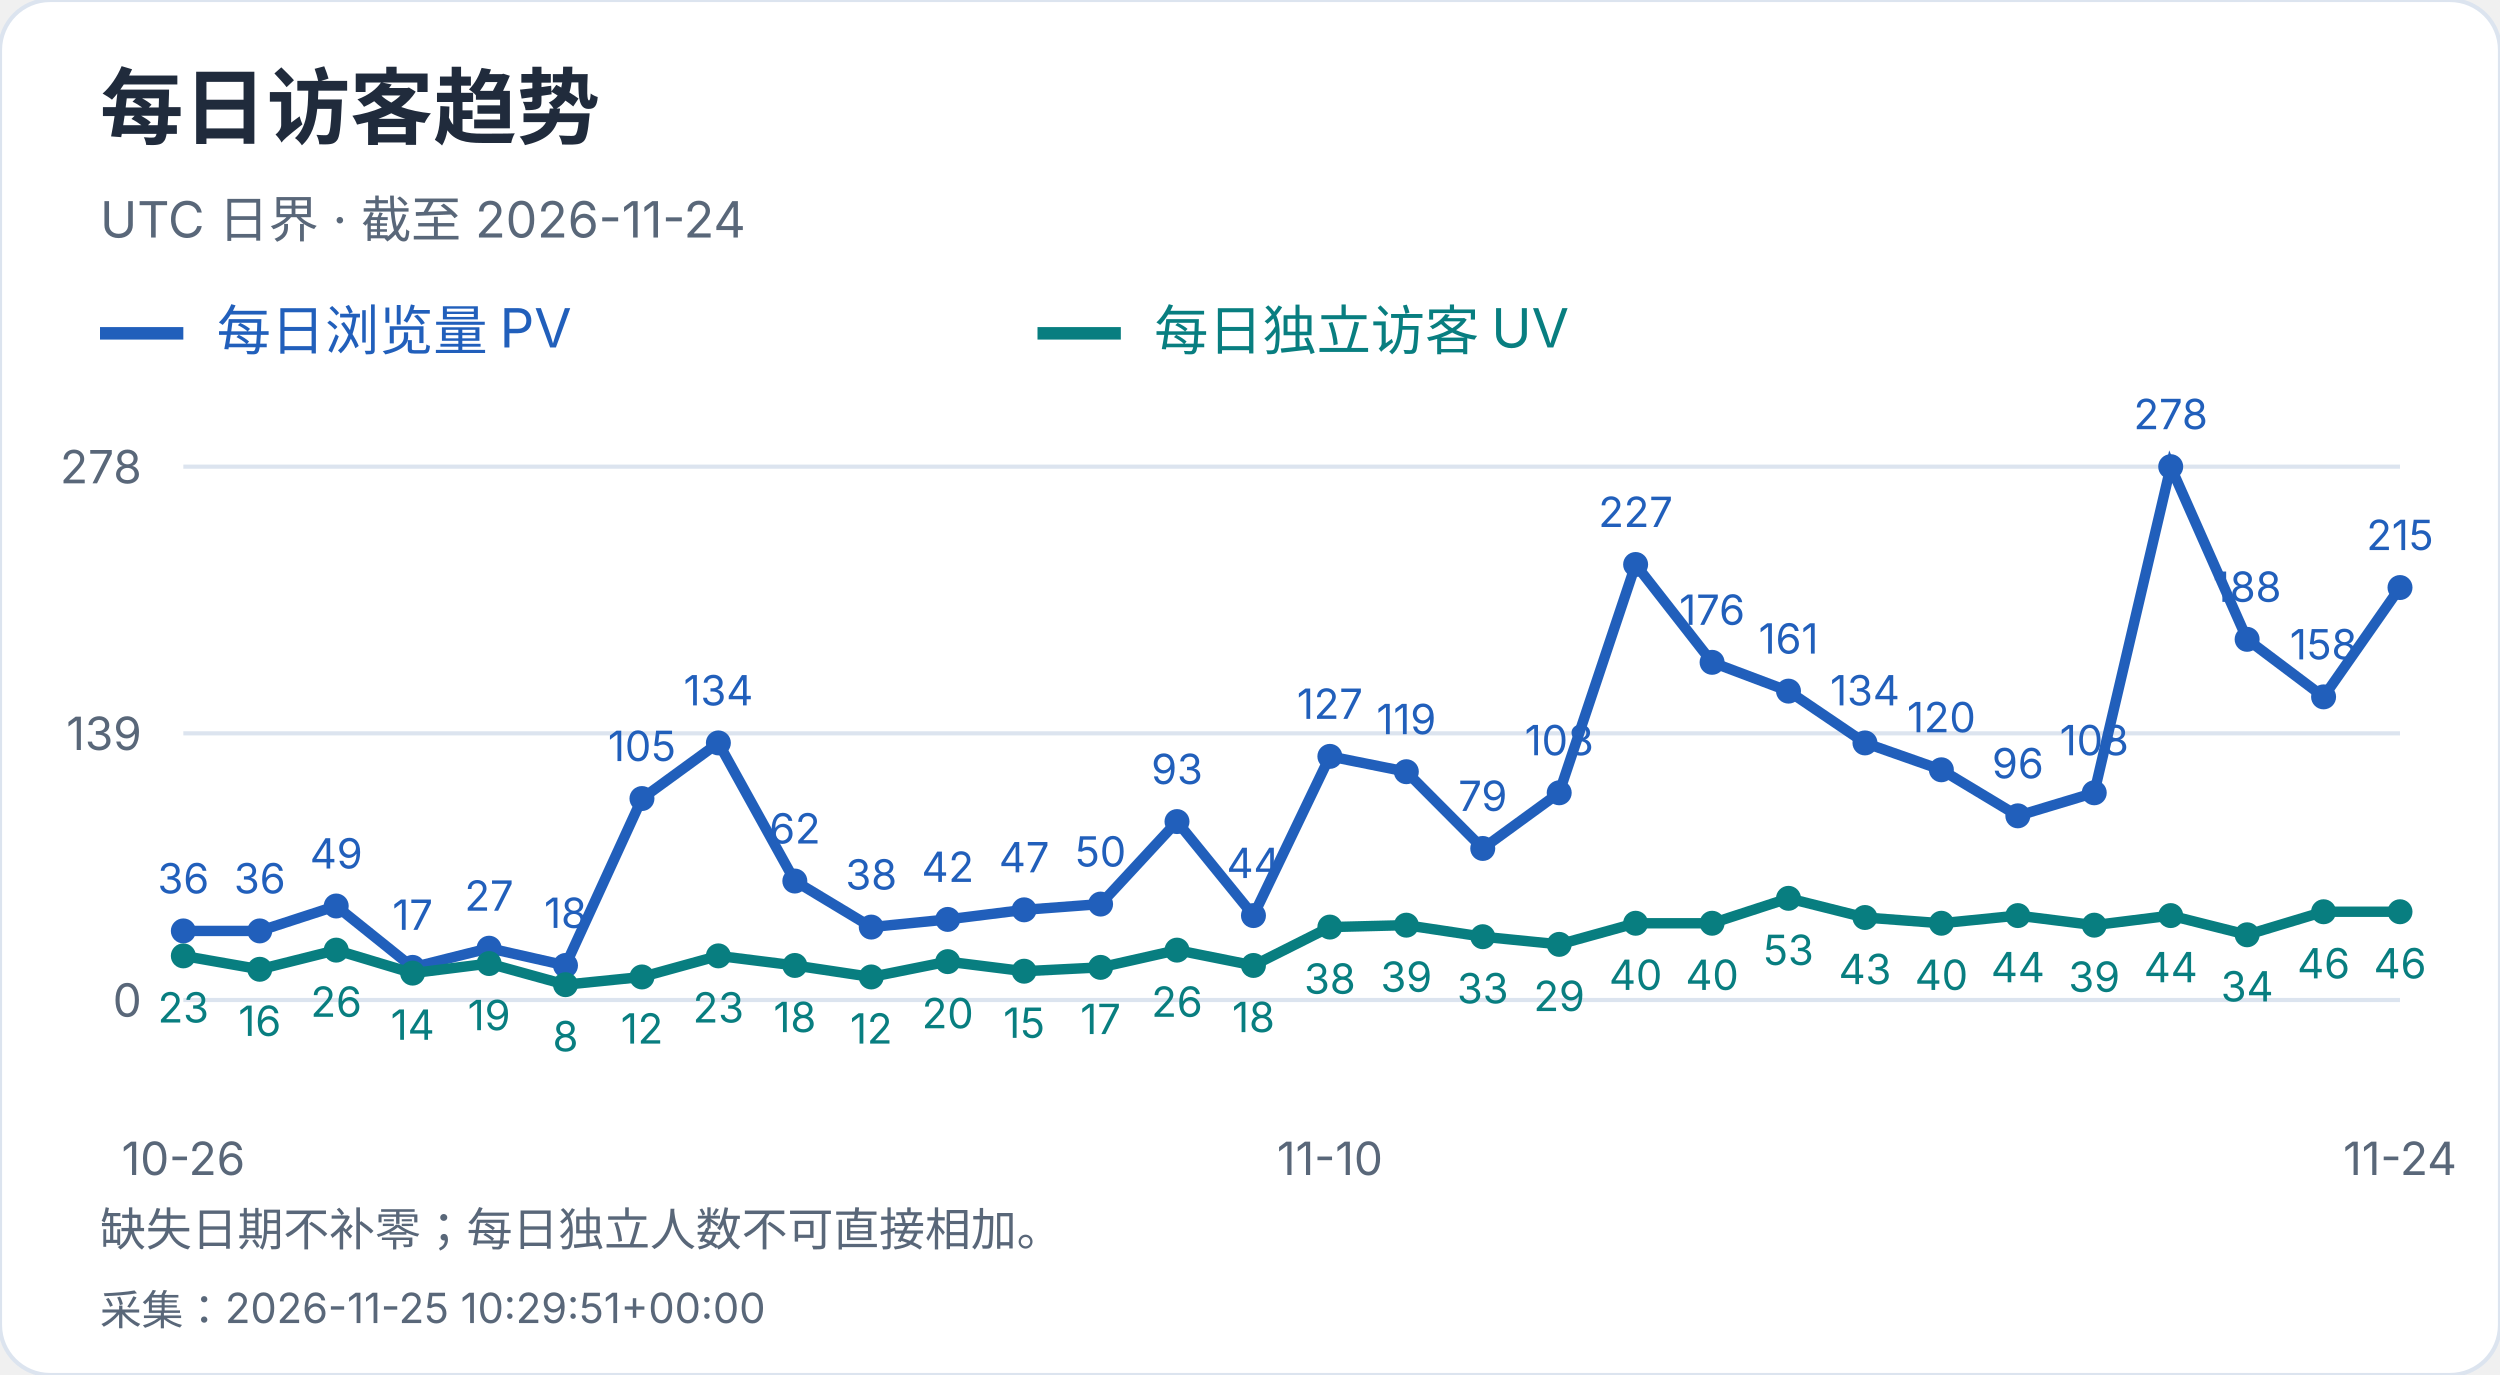
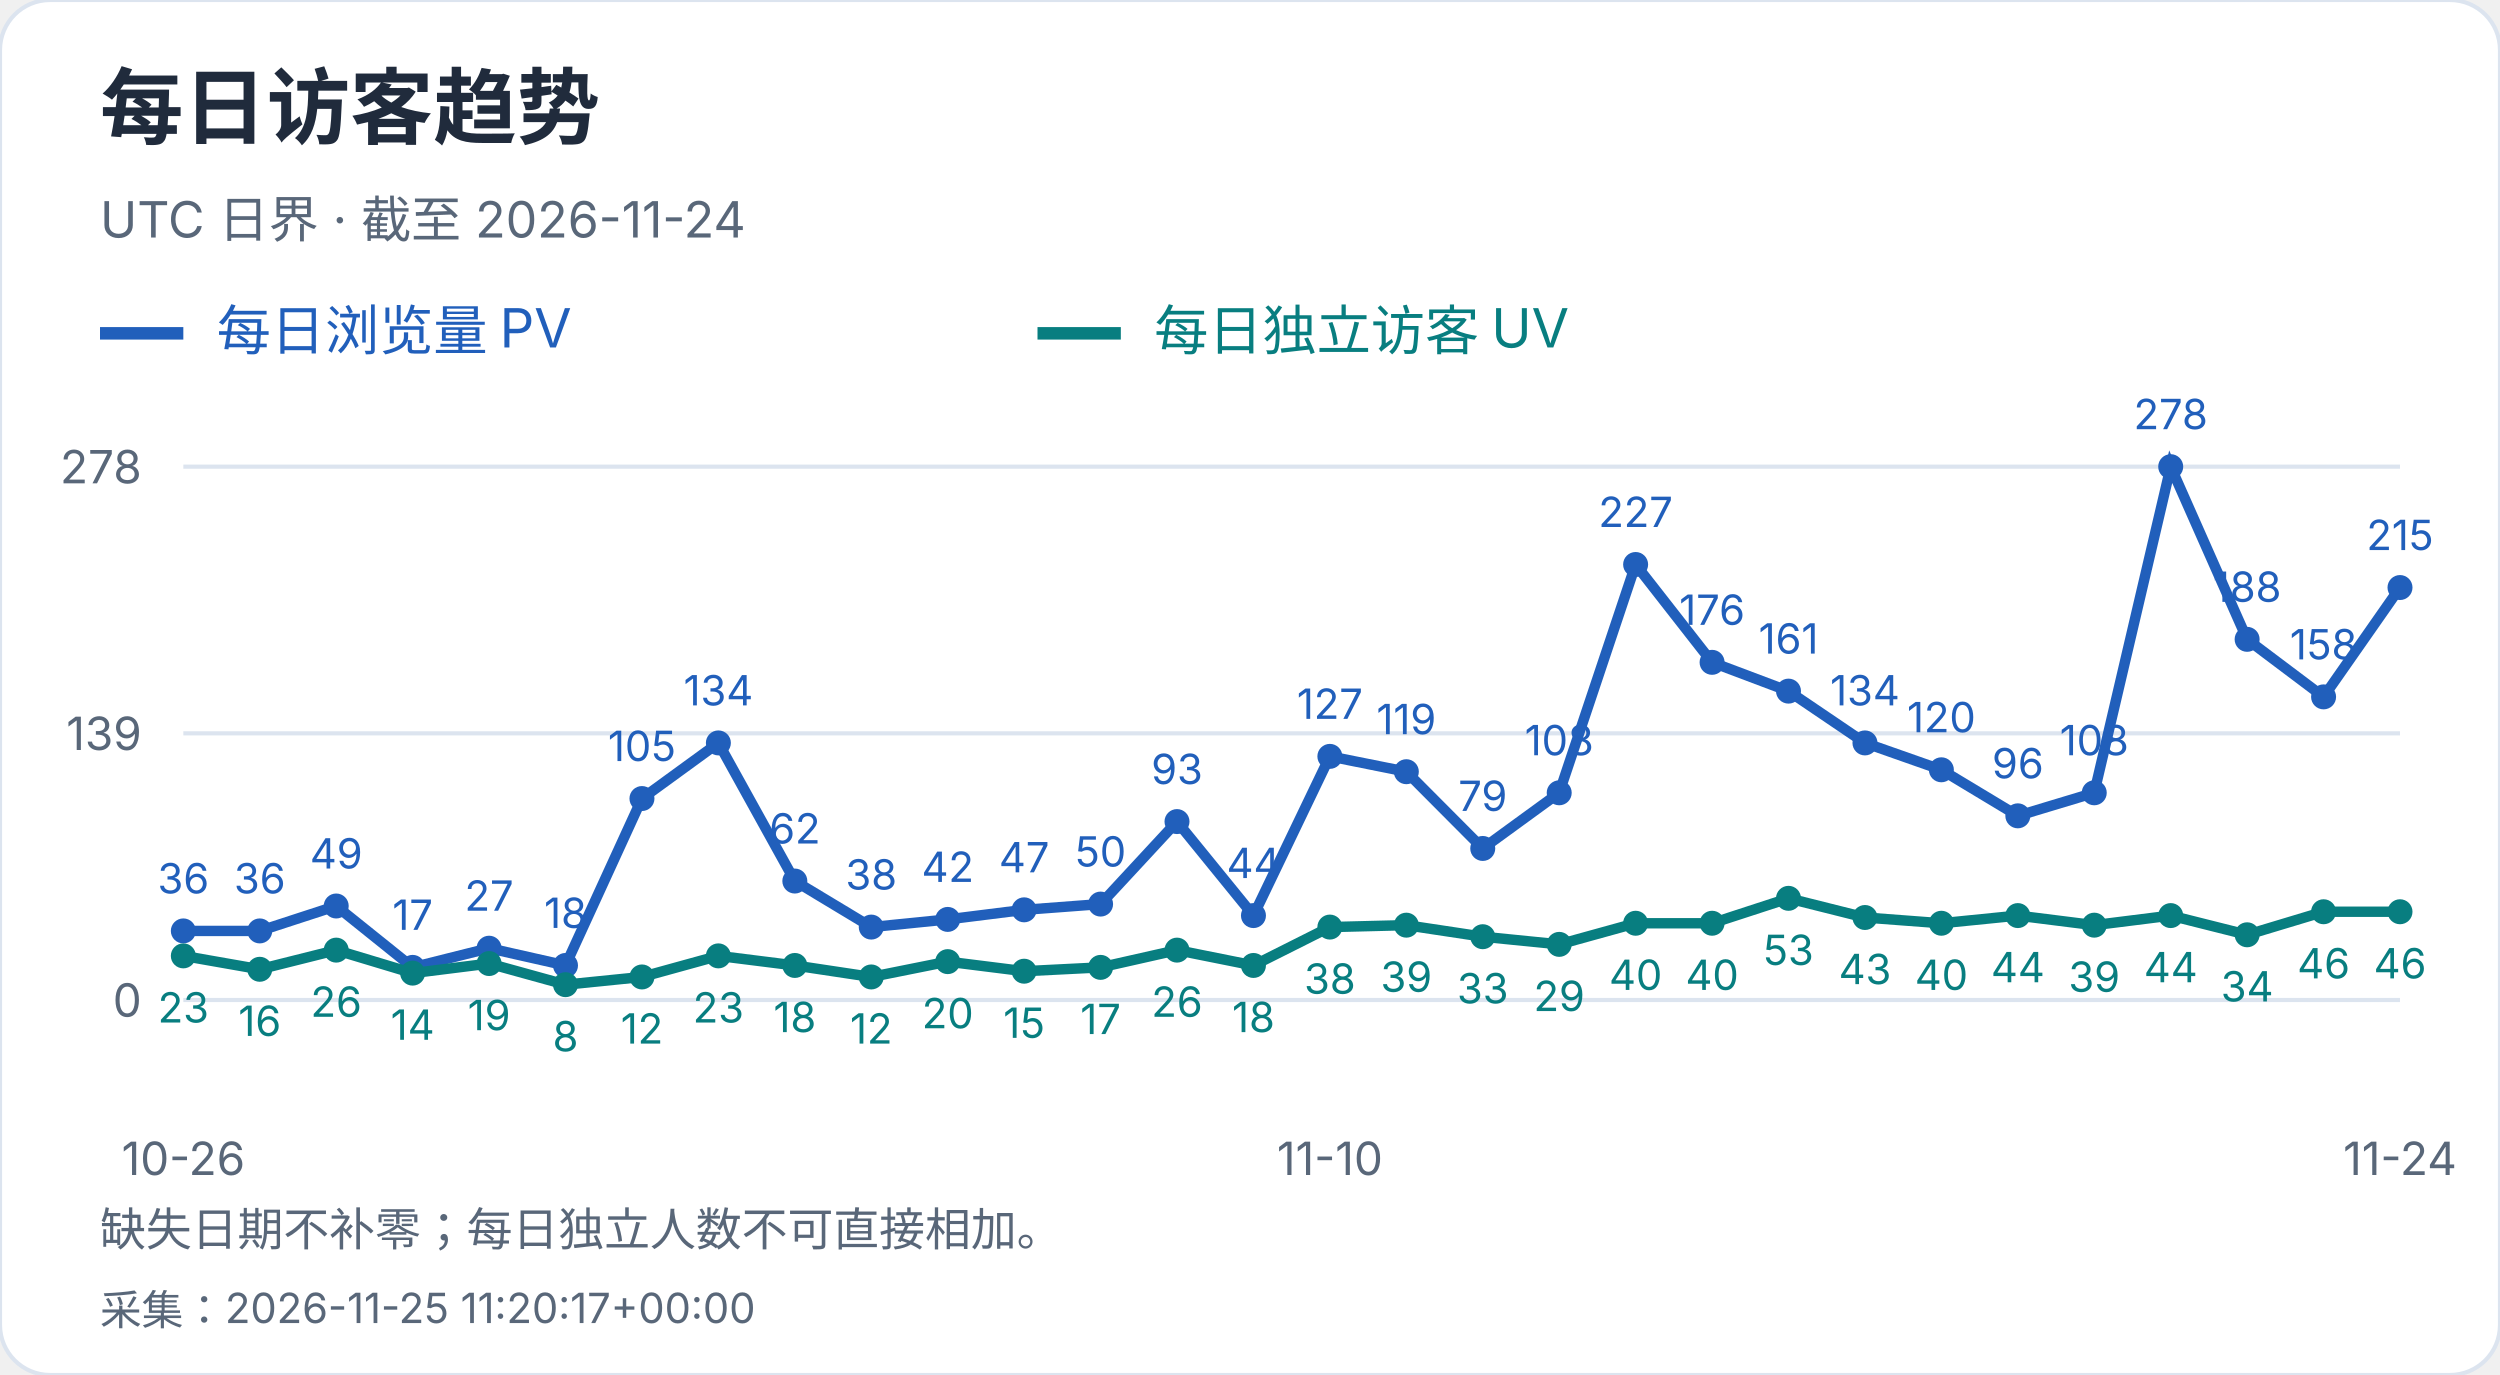
<svg xmlns="http://www.w3.org/2000/svg" width="600" height="330" viewBox="0 0 600 330" role="img" aria-label="每日访客趋势">
  <style>text{font-family:-apple-system,BlinkMacSystemFont,"Segoe UI","PingFang SC","Microsoft YaHei",sans-serif;font-variant-numeric:tabular-nums}</style>
  <rect width="600" height="330" rx="12" fill="white" stroke="#dce4ef" />
  <text x="24" y="33" font-size="20" fill="#202b3c" font-weight="650" text-anchor="start">每日访客趋势</text>
  <text x="24" y="57" font-size="12" fill="#596779" font-weight="400" text-anchor="start">UTC 日界 · 截至 2026-11-24</text>
  <path d="M24 80h20" stroke="#215fbb" stroke-width="3" />
  <text x="52" y="84" font-size="13" fill="#215fbb" font-weight="400" text-anchor="start">每日浏览量 PV</text>
  <path d="M249 80h20" stroke="#087e80" stroke-width="3" />
  <text x="277" y="84" font-size="13" fill="#087e80" font-weight="400" text-anchor="start">每日独立访客 UV</text>
  <path d="M44 240.0H576" stroke="#dce4ef" />
  <text x="34" y="244.0" font-size="11" fill="#596779" font-weight="400" text-anchor="end">0</text>
  <path d="M44 176.0H576" stroke="#dce4ef" />
  <text x="34" y="180.0" font-size="11" fill="#596779" font-weight="400" text-anchor="end">139</text>
  <path d="M44 112.0H576" stroke="#dce4ef" />
  <text x="34" y="116.0" font-size="11" fill="#596779" font-weight="400" text-anchor="end">278</text>
  <circle cx="44.00" cy="223.42" r="3" fill="#215fbb" />
  <text x="44.0" y="214.42" font-size="10" fill="#215fbb" font-weight="400" text-anchor="middle">36</text>
  <circle cx="62.34" cy="223.42" r="3" fill="#215fbb" />
  <text x="62.34" y="214.42" font-size="10" fill="#215fbb" font-weight="400" text-anchor="middle">36</text>
  <circle cx="80.69" cy="217.44" r="3" fill="#215fbb" />
  <text x="80.69" y="208.44" font-size="10" fill="#215fbb" font-weight="400" text-anchor="middle">49</text>
  <circle cx="99.03" cy="232.17" r="3" fill="#215fbb" />
  <text x="99.03" y="223.17" font-size="10" fill="#215fbb" font-weight="400" text-anchor="middle">17</text>
  <circle cx="117.38" cy="227.57" r="3" fill="#215fbb" />
  <text x="117.38" y="218.57" font-size="10" fill="#215fbb" font-weight="400" text-anchor="middle">27</text>
  <circle cx="135.72" cy="231.71" r="3" fill="#215fbb" />
  <text x="135.72" y="222.71" font-size="10" fill="#215fbb" font-weight="400" text-anchor="middle">18</text>
  <circle cx="154.07" cy="191.65" r="3" fill="#215fbb" />
  <text x="154.07" y="182.65" font-size="10" fill="#215fbb" font-weight="400" text-anchor="middle">105</text>
  <circle cx="172.41" cy="178.30" r="3" fill="#215fbb" />
  <text x="172.41" y="169.3" font-size="10" fill="#215fbb" font-weight="400" text-anchor="middle">134</text>
  <circle cx="190.76" cy="211.45" r="3" fill="#215fbb" />
  <text x="190.76" y="202.45" font-size="10" fill="#215fbb" font-weight="400" text-anchor="middle">62</text>
  <circle cx="209.10" cy="222.50" r="3" fill="#215fbb" />
  <text x="209.1" y="213.5" font-size="10" fill="#215fbb" font-weight="400" text-anchor="middle">38</text>
  <circle cx="227.45" cy="220.66" r="3" fill="#215fbb" />
  <text x="227.45" y="211.66" font-size="10" fill="#215fbb" font-weight="400" text-anchor="middle">42</text>
  <circle cx="245.79" cy="218.36" r="3" fill="#215fbb" />
  <text x="245.79" y="209.36" font-size="10" fill="#215fbb" font-weight="400" text-anchor="middle">47</text>
  <circle cx="264.14" cy="216.98" r="3" fill="#215fbb" />
  <text x="264.14" y="207.98" font-size="10" fill="#215fbb" font-weight="400" text-anchor="middle">50</text>
  <circle cx="282.48" cy="197.18" r="3" fill="#215fbb" />
  <text x="282.48" y="188.18" font-size="10" fill="#215fbb" font-weight="400" text-anchor="middle">93</text>
  <circle cx="300.83" cy="219.74" r="3" fill="#215fbb" />
  <text x="300.83" y="210.74" font-size="10" fill="#215fbb" font-weight="400" text-anchor="middle">44</text>
  <circle cx="319.17" cy="181.53" r="3" fill="#215fbb" />
  <text x="319.17" y="172.53" font-size="10" fill="#215fbb" font-weight="400" text-anchor="middle">127</text>
  <circle cx="337.52" cy="185.21" r="3" fill="#215fbb" />
  <text x="337.52" y="176.21" font-size="10" fill="#215fbb" font-weight="400" text-anchor="middle">119</text>
  <circle cx="355.86" cy="203.63" r="3" fill="#215fbb" />
  <text x="355.86" y="194.63" font-size="10" fill="#215fbb" font-weight="400" text-anchor="middle">79</text>
  <circle cx="374.21" cy="190.27" r="3" fill="#215fbb" />
  <text x="374.21" y="181.27" font-size="10" fill="#215fbb" font-weight="400" text-anchor="middle">108</text>
  <circle cx="392.55" cy="135.48" r="3" fill="#215fbb" />
  <text x="392.55" y="126.48" font-size="10" fill="#215fbb" font-weight="400" text-anchor="middle">227</text>
  <circle cx="410.90" cy="158.96" r="3" fill="#215fbb" />
  <text x="410.9" y="149.96" font-size="10" fill="#215fbb" font-weight="400" text-anchor="middle">176</text>
  <circle cx="429.24" cy="165.87" r="3" fill="#215fbb" />
  <text x="429.24" y="156.87" font-size="10" fill="#215fbb" font-weight="400" text-anchor="middle">161</text>
  <circle cx="447.59" cy="178.30" r="3" fill="#215fbb" />
  <text x="447.59" y="169.3" font-size="10" fill="#215fbb" font-weight="400" text-anchor="middle">134</text>
  <circle cx="465.93" cy="184.75" r="3" fill="#215fbb" />
  <text x="465.93" y="175.75" font-size="10" fill="#215fbb" font-weight="400" text-anchor="middle">120</text>
  <circle cx="484.28" cy="195.80" r="3" fill="#215fbb" />
  <text x="484.28" y="186.8" font-size="10" fill="#215fbb" font-weight="400" text-anchor="middle">96</text>
  <circle cx="502.62" cy="190.27" r="3" fill="#215fbb" />
  <text x="502.62" y="181.27" font-size="10" fill="#215fbb" font-weight="400" text-anchor="middle">108</text>
  <circle cx="520.97" cy="112.00" r="3" fill="#215fbb" />
  <text x="520.97" y="103.0" font-size="10" fill="#215fbb" font-weight="400" text-anchor="middle">278</text>
  <circle cx="539.31" cy="153.44" r="3" fill="#215fbb" />
  <text x="539.31" y="144.44" font-size="10" fill="#215fbb" font-weight="400" text-anchor="middle">188</text>
  <circle cx="557.66" cy="167.25" r="3" fill="#215fbb" />
  <text x="557.66" y="158.25" font-size="10" fill="#215fbb" font-weight="400" text-anchor="middle">158</text>
  <circle cx="576.00" cy="141.01" r="3" fill="#215fbb" />
  <text x="576.0" y="132.01" font-size="10" fill="#215fbb" font-weight="400" text-anchor="middle">215</text>
  <polyline points="44.00,223.42 62.34,223.42 80.69,217.44 99.03,232.17 117.38,227.57 135.72,231.71 154.07,191.65 172.41,178.30 190.76,211.45 209.10,222.50 227.45,220.66 245.79,218.36 264.14,216.98 282.48,197.18 300.83,219.74 319.17,181.53 337.52,185.21 355.86,203.63 374.21,190.27 392.55,135.48 410.90,158.96 429.24,165.87 447.59,178.30 465.93,184.75 484.28,195.80 502.62,190.27 520.97,112.00 539.31,153.44 557.66,167.25 576.00,141.01" fill="none" stroke="#215fbb" stroke-width="2.5" />
  <circle cx="44.00" cy="229.41" r="3" fill="#087e80" />
  <text x="44.0" y="245.41" font-size="10" fill="#087e80" font-weight="400" text-anchor="middle">23</text>
  <circle cx="62.34" cy="232.63" r="3" fill="#087e80" />
  <text x="62.34" y="248.63" font-size="10" fill="#087e80" font-weight="400" text-anchor="middle">16</text>
  <circle cx="80.69" cy="228.03" r="3" fill="#087e80" />
  <text x="80.69" y="244.03" font-size="10" fill="#087e80" font-weight="400" text-anchor="middle">26</text>
  <circle cx="99.03" cy="233.55" r="3" fill="#087e80" />
  <text x="99.03" y="249.55" font-size="10" fill="#087e80" font-weight="400" text-anchor="middle">14</text>
  <circle cx="117.38" cy="231.25" r="3" fill="#087e80" />
  <text x="117.38" y="247.25" font-size="10" fill="#087e80" font-weight="400" text-anchor="middle">19</text>
  <circle cx="135.72" cy="236.32" r="3" fill="#087e80" />
  <text x="135.72" y="252.32" font-size="10" fill="#087e80" font-weight="400" text-anchor="middle">8</text>
  <circle cx="154.07" cy="234.47" r="3" fill="#087e80" />
  <text x="154.07" y="250.47" font-size="10" fill="#087e80" font-weight="400" text-anchor="middle">12</text>
  <circle cx="172.41" cy="229.41" r="3" fill="#087e80" />
  <text x="172.41" y="245.41" font-size="10" fill="#087e80" font-weight="400" text-anchor="middle">23</text>
  <circle cx="190.76" cy="231.71" r="3" fill="#087e80" />
  <text x="190.76" y="247.71" font-size="10" fill="#087e80" font-weight="400" text-anchor="middle">18</text>
  <circle cx="209.10" cy="234.47" r="3" fill="#087e80" />
  <text x="209.1" y="250.47" font-size="10" fill="#087e80" font-weight="400" text-anchor="middle">12</text>
  <circle cx="227.45" cy="230.79" r="3" fill="#087e80" />
  <text x="227.45" y="246.79" font-size="10" fill="#087e80" font-weight="400" text-anchor="middle">20</text>
  <circle cx="245.79" cy="233.09" r="3" fill="#087e80" />
  <text x="245.79" y="249.09" font-size="10" fill="#087e80" font-weight="400" text-anchor="middle">15</text>
  <circle cx="264.14" cy="232.17" r="3" fill="#087e80" />
  <text x="264.14" y="248.17" font-size="10" fill="#087e80" font-weight="400" text-anchor="middle">17</text>
  <circle cx="282.48" cy="228.03" r="3" fill="#087e80" />
  <text x="282.48" y="244.03" font-size="10" fill="#087e80" font-weight="400" text-anchor="middle">26</text>
  <circle cx="300.83" cy="231.71" r="3" fill="#087e80" />
  <text x="300.83" y="247.71" font-size="10" fill="#087e80" font-weight="400" text-anchor="middle">18</text>
  <circle cx="319.17" cy="222.50" r="3" fill="#087e80" />
  <text x="319.17" y="238.5" font-size="10" fill="#087e80" font-weight="400" text-anchor="middle">38</text>
  <circle cx="337.52" cy="222.04" r="3" fill="#087e80" />
  <text x="337.52" y="238.04" font-size="10" fill="#087e80" font-weight="400" text-anchor="middle">39</text>
  <circle cx="355.86" cy="224.81" r="3" fill="#087e80" />
  <text x="355.86" y="240.81" font-size="10" fill="#087e80" font-weight="400" text-anchor="middle">33</text>
  <circle cx="374.21" cy="226.65" r="3" fill="#087e80" />
  <text x="374.21" y="242.65" font-size="10" fill="#087e80" font-weight="400" text-anchor="middle">29</text>
  <circle cx="392.55" cy="221.58" r="3" fill="#087e80" />
  <text x="392.55" y="237.58" font-size="10" fill="#087e80" font-weight="400" text-anchor="middle">40</text>
  <circle cx="410.90" cy="221.58" r="3" fill="#087e80" />
  <text x="410.9" y="237.58" font-size="10" fill="#087e80" font-weight="400" text-anchor="middle">40</text>
  <circle cx="429.24" cy="215.60" r="3" fill="#087e80" />
  <text x="429.24" y="231.6" font-size="10" fill="#087e80" font-weight="400" text-anchor="middle">53</text>
  <circle cx="447.59" cy="220.20" r="3" fill="#087e80" />
  <text x="447.59" y="236.2" font-size="10" fill="#087e80" font-weight="400" text-anchor="middle">43</text>
  <circle cx="465.93" cy="221.58" r="3" fill="#087e80" />
  <text x="465.93" y="237.58" font-size="10" fill="#087e80" font-weight="400" text-anchor="middle">40</text>
  <circle cx="484.28" cy="219.74" r="3" fill="#087e80" />
  <text x="484.28" y="235.74" font-size="10" fill="#087e80" font-weight="400" text-anchor="middle">44</text>
  <circle cx="502.62" cy="222.04" r="3" fill="#087e80" />
  <text x="502.62" y="238.04" font-size="10" fill="#087e80" font-weight="400" text-anchor="middle">39</text>
  <circle cx="520.97" cy="219.74" r="3" fill="#087e80" />
  <text x="520.97" y="235.74" font-size="10" fill="#087e80" font-weight="400" text-anchor="middle">44</text>
  <circle cx="539.31" cy="224.35" r="3" fill="#087e80" />
  <text x="539.31" y="240.35" font-size="10" fill="#087e80" font-weight="400" text-anchor="middle">34</text>
  <circle cx="557.66" cy="218.82" r="3" fill="#087e80" />
  <text x="557.66" y="234.82" font-size="10" fill="#087e80" font-weight="400" text-anchor="middle">46</text>
  <circle cx="576.00" cy="218.82" r="3" fill="#087e80" />
  <text x="576.0" y="234.82" font-size="10" fill="#087e80" font-weight="400" text-anchor="middle">46</text>
  <polyline points="44.00,229.41 62.34,232.63 80.69,228.03 99.03,233.55 117.38,231.25 135.72,236.32 154.07,234.47 172.41,229.41 190.76,231.71 209.10,234.47 227.45,230.79 245.79,233.09 264.14,232.17 282.48,228.03 300.83,231.71 319.17,222.50 337.52,222.04 355.86,224.81 374.21,226.65 392.55,221.58 410.90,221.58 429.24,215.60 447.59,220.20 465.93,221.58 484.28,219.74 502.62,222.04 520.97,219.74 539.31,224.35 557.66,218.82 576.00,218.82" fill="none" stroke="#087e80" stroke-width="2.5" />
  <text x="44.0" y="282" font-size="11" fill="#596779" font-weight="400" text-anchor="middle">10-26</text>
  <text x="319.172" y="282" font-size="11" fill="#596779" font-weight="400" text-anchor="middle">11-10</text>
  <text x="576.0" y="282" font-size="11" fill="#596779" font-weight="400" text-anchor="middle">11-24</text>
  <text x="24" y="299" font-size="11" fill="#596779" font-weight="400" text-anchor="start">缺失日期不补零；每日独立人数不可直接相加。</text>
-   <text x="24" y="318" font-size="10" fill="#596779" font-weight="400" text-anchor="start">采集：2026-11-25 10:29:51+00:00</text>
+   <text x="24" y="318" font-size="10" fill="#596779" font-weight="400" text-anchor="start">采集：2026-11-25 11:20:17+00:00</text>
</svg>
